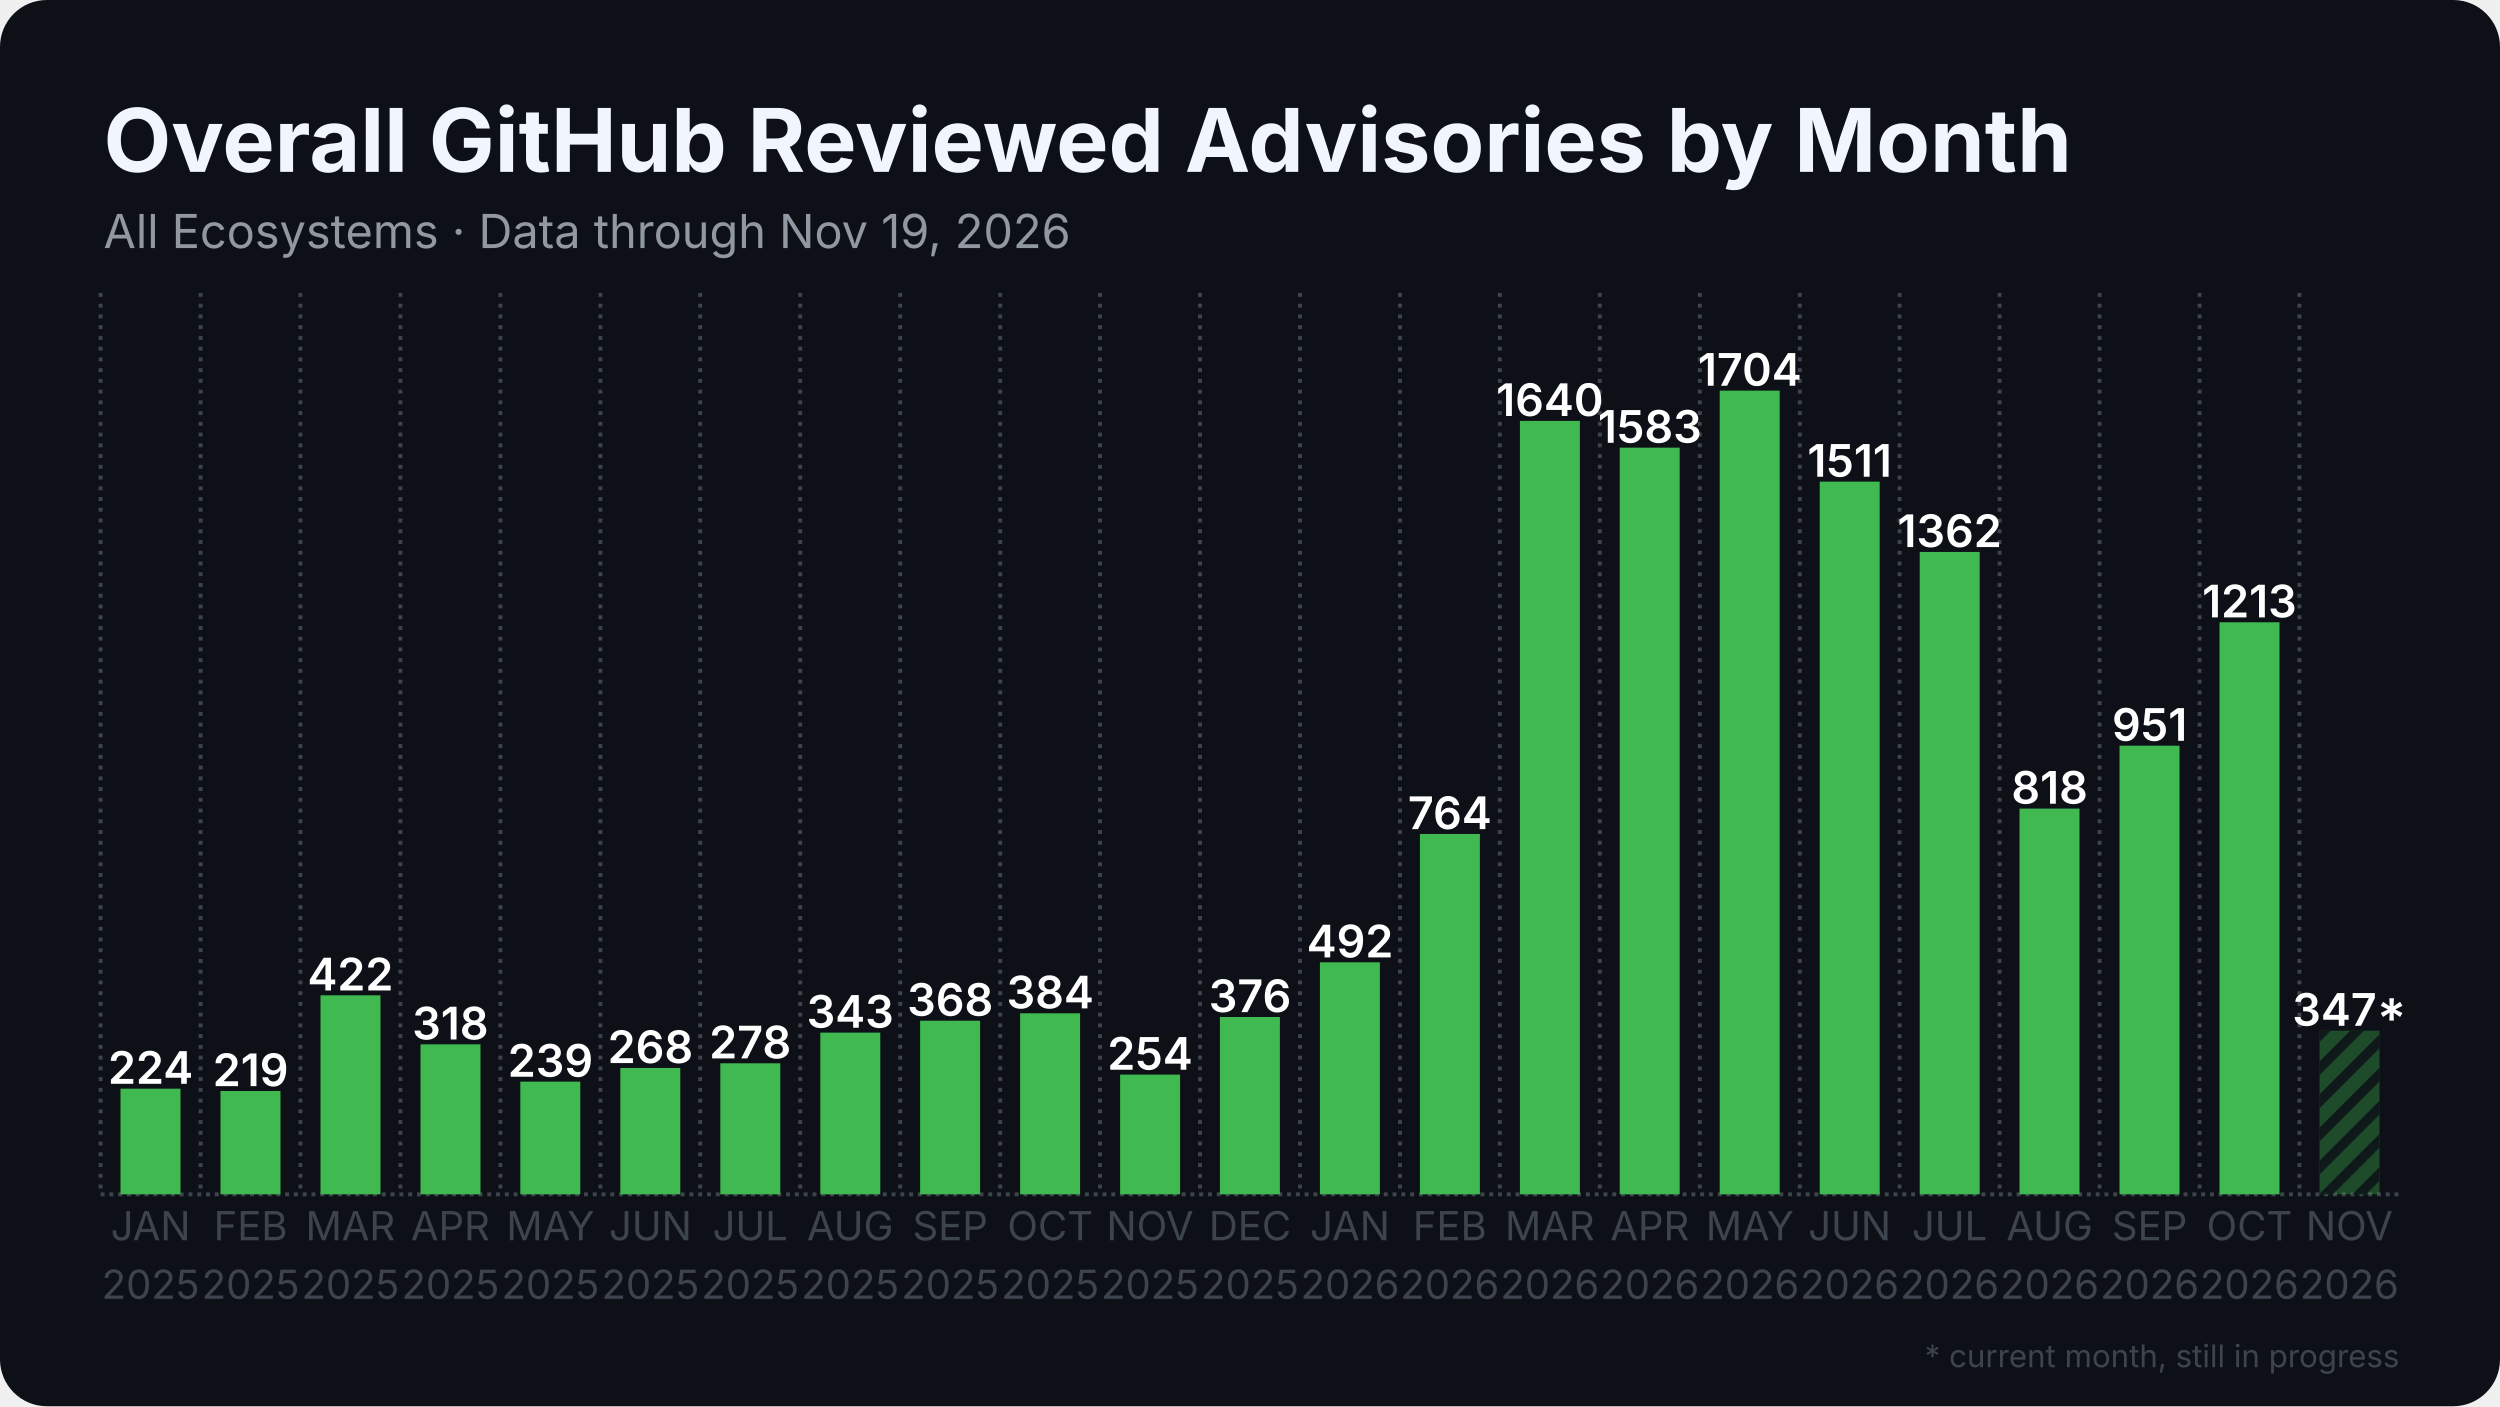
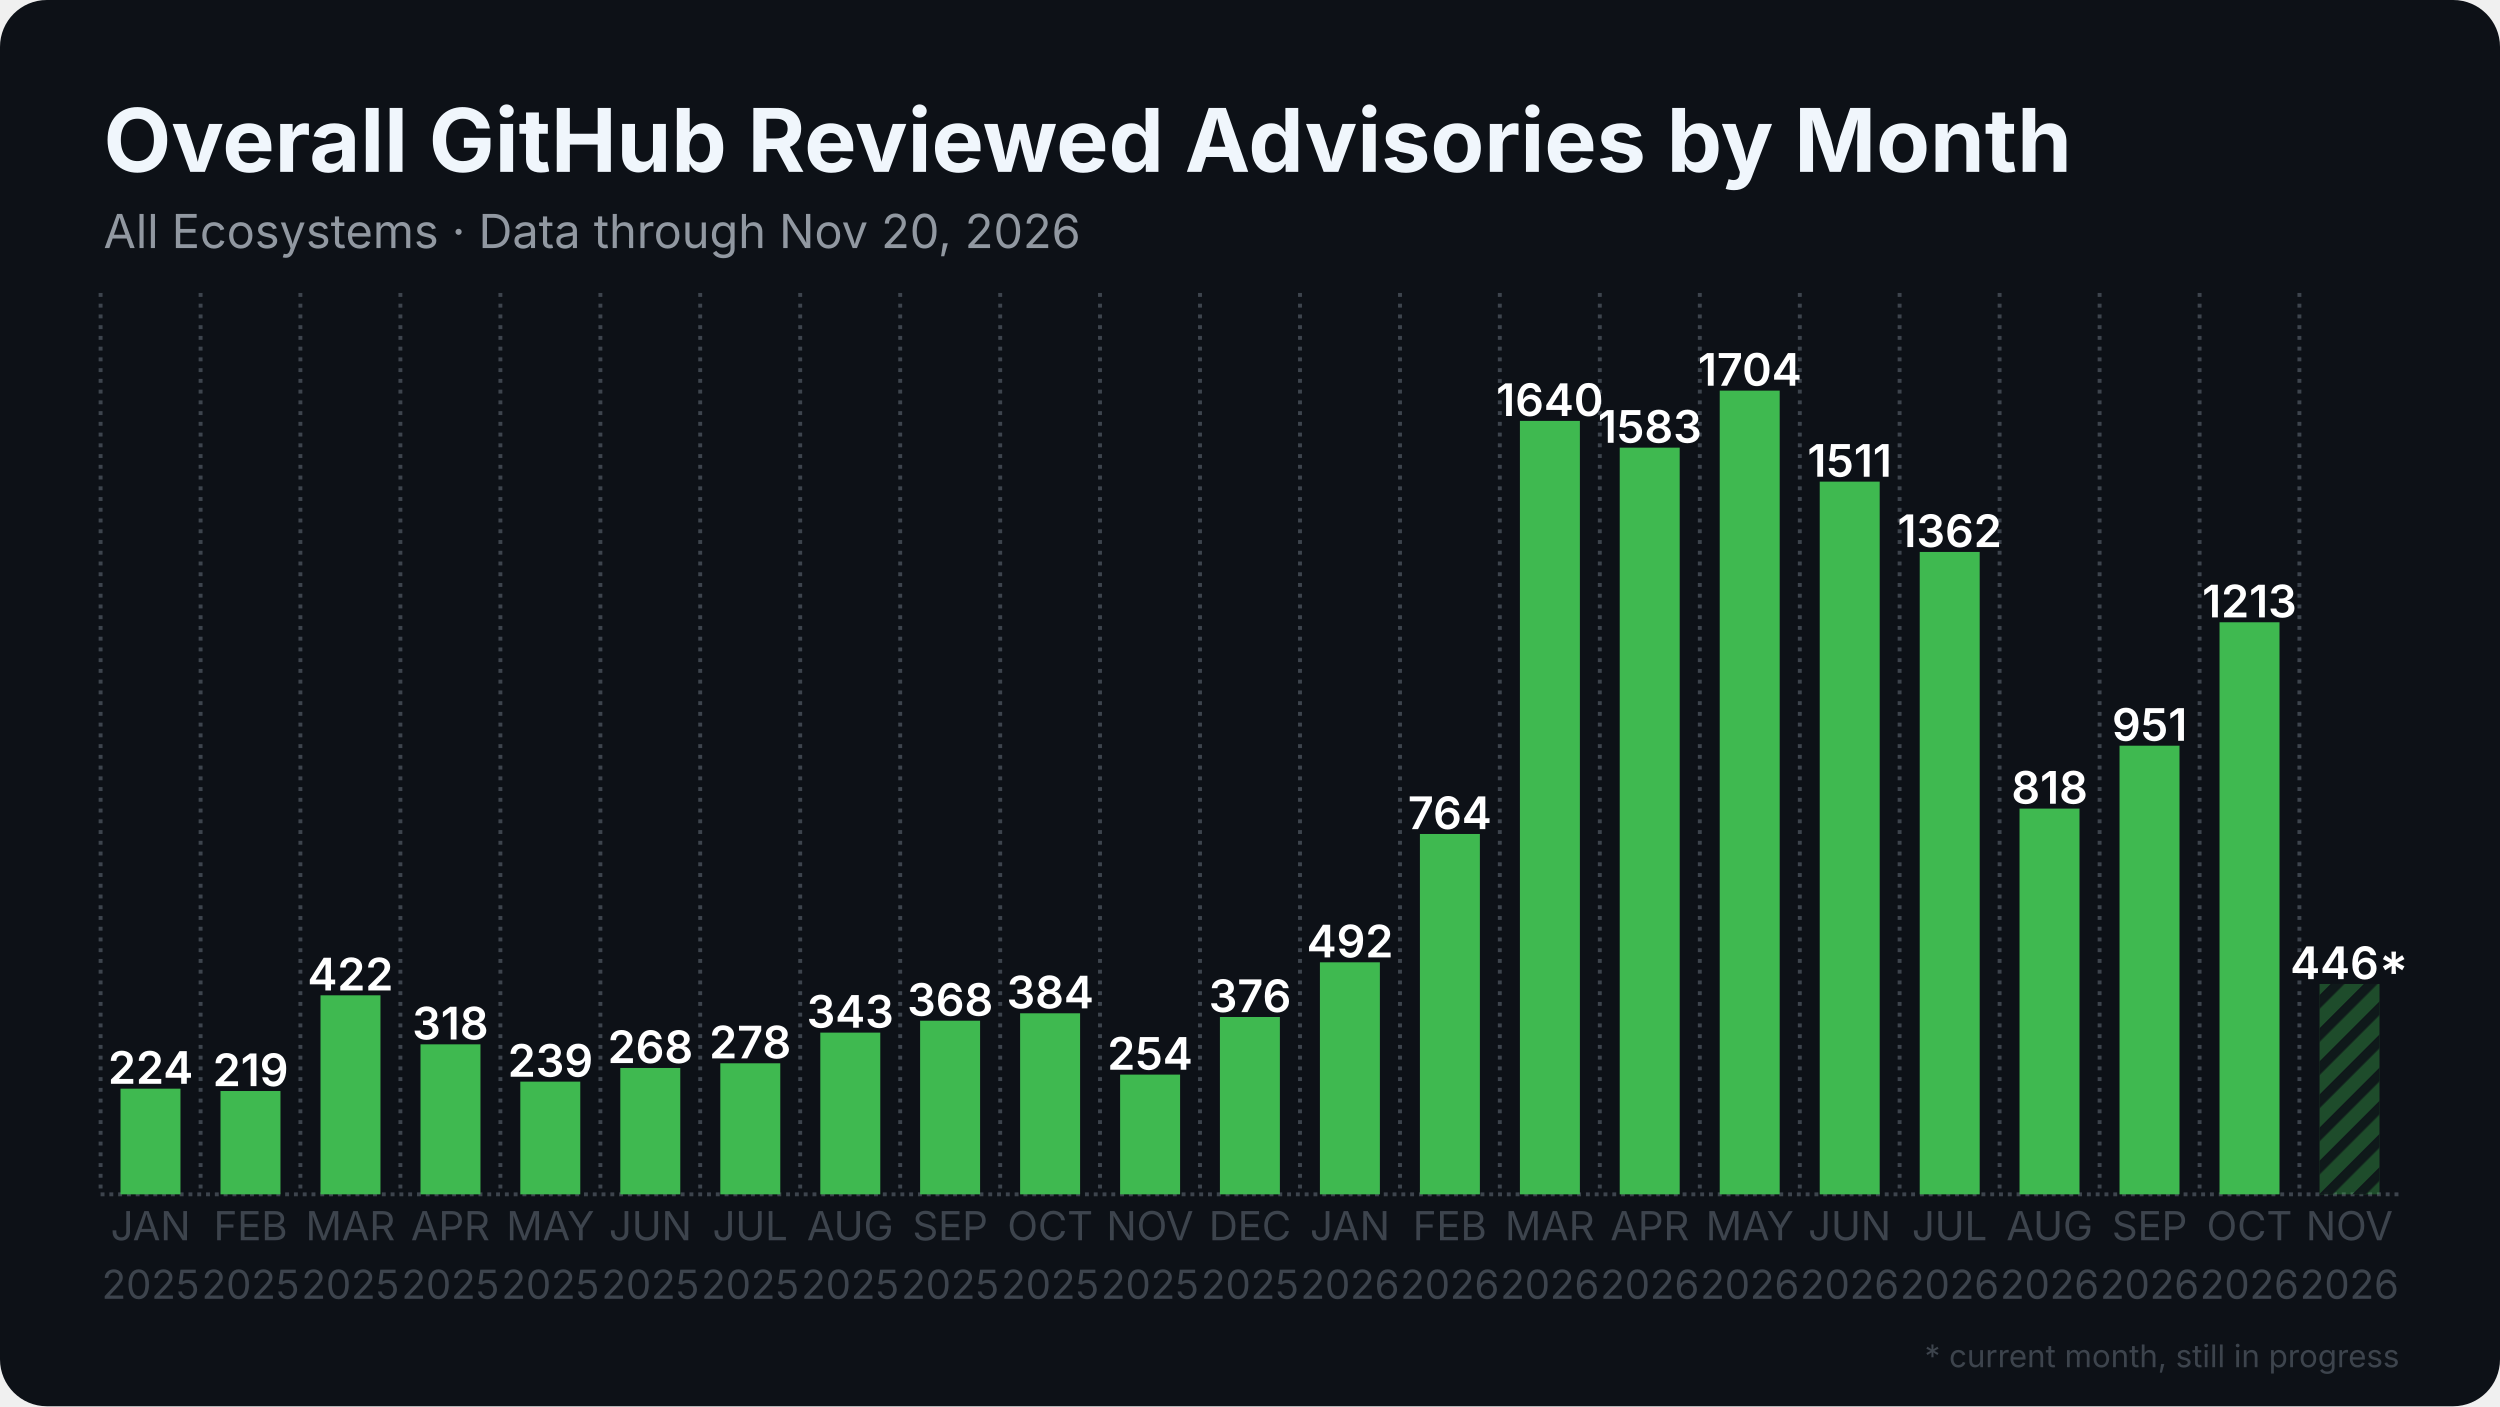
<svg xmlns="http://www.w3.org/2000/svg" width="1280" height="720" viewBox="0 0 1280 720">
  <rect width="1280" height="720" rx="24" fill="#0d1117" />
  <defs>
    <pattern id="stripes" width="12" height="12" patternUnits="userSpaceOnUse" patternTransform="rotate(45)">
      <rect width="12" height="12" fill="none" />
      <rect width="5" height="12" fill="#0d1117" opacity="0.85" />
    </pattern>
  </defs>
  <line x1="51.5" y1="611.5" x2="1228.5" y2="611.5" stroke="#3d444d" stroke-width="2" stroke-dasharray="2 2.5" />
  <line x1="51.5" y1="150.0" x2="51.5" y2="611.5" stroke="#3d444d" stroke-width="2" stroke-dasharray="2 3.5" />
  <line x1="102.7" y1="150.0" x2="102.7" y2="611.5" stroke="#3d444d" stroke-width="2" stroke-dasharray="2 3.5" />
  <line x1="153.8" y1="150.0" x2="153.8" y2="611.5" stroke="#3d444d" stroke-width="2" stroke-dasharray="2 3.5" />
  <line x1="205.0" y1="150.0" x2="205.0" y2="611.5" stroke="#3d444d" stroke-width="2" stroke-dasharray="2 3.5" />
  <line x1="256.2" y1="150.0" x2="256.2" y2="611.5" stroke="#3d444d" stroke-width="2" stroke-dasharray="2 3.5" />
  <line x1="307.4" y1="150.0" x2="307.4" y2="611.5" stroke="#3d444d" stroke-width="2" stroke-dasharray="2 3.5" />
  <line x1="358.5" y1="150.0" x2="358.5" y2="611.5" stroke="#3d444d" stroke-width="2" stroke-dasharray="2 3.5" />
  <line x1="409.7" y1="150.0" x2="409.7" y2="611.5" stroke="#3d444d" stroke-width="2" stroke-dasharray="2 3.5" />
  <line x1="460.9" y1="150.0" x2="460.9" y2="611.5" stroke="#3d444d" stroke-width="2" stroke-dasharray="2 3.5" />
  <line x1="512.1" y1="150.0" x2="512.1" y2="611.5" stroke="#3d444d" stroke-width="2" stroke-dasharray="2 3.5" />
  <line x1="563.2" y1="150.0" x2="563.2" y2="611.5" stroke="#3d444d" stroke-width="2" stroke-dasharray="2 3.5" />
  <line x1="614.4" y1="150.0" x2="614.4" y2="611.5" stroke="#3d444d" stroke-width="2" stroke-dasharray="2 3.5" />
  <line x1="665.6" y1="150.0" x2="665.6" y2="611.5" stroke="#3d444d" stroke-width="2" stroke-dasharray="2 3.5" />
  <line x1="716.8" y1="150.0" x2="716.8" y2="611.5" stroke="#3d444d" stroke-width="2" stroke-dasharray="2 3.5" />
  <line x1="767.9" y1="150.0" x2="767.9" y2="611.5" stroke="#3d444d" stroke-width="2" stroke-dasharray="2 3.5" />
  <line x1="819.1" y1="150.0" x2="819.1" y2="611.5" stroke="#3d444d" stroke-width="2" stroke-dasharray="2 3.5" />
  <line x1="870.3" y1="150.0" x2="870.3" y2="611.5" stroke="#3d444d" stroke-width="2" stroke-dasharray="2 3.5" />
  <line x1="921.5" y1="150.0" x2="921.5" y2="611.5" stroke="#3d444d" stroke-width="2" stroke-dasharray="2 3.5" />
  <line x1="972.6" y1="150.0" x2="972.6" y2="611.5" stroke="#3d444d" stroke-width="2" stroke-dasharray="2 3.5" />
  <line x1="1023.8" y1="150.0" x2="1023.8" y2="611.5" stroke="#3d444d" stroke-width="2" stroke-dasharray="2 3.5" />
  <line x1="1075.0" y1="150.0" x2="1075.0" y2="611.5" stroke="#3d444d" stroke-width="2" stroke-dasharray="2 3.5" />
  <line x1="1126.2" y1="150.0" x2="1126.2" y2="611.5" stroke="#3d444d" stroke-width="2" stroke-dasharray="2 3.5" />
  <line x1="1177.3" y1="150.0" x2="1177.3" y2="611.5" stroke="#3d444d" stroke-width="2" stroke-dasharray="2 3.5" />
  <rect x="61.7" y="557.4" width="30.7" height="54.1" fill="#3fb950" />
  <text x="77.1" y="554.9" text-anchor="middle" font-family="Inter, Segoe UI, Helvetica, Arial, sans-serif" font-size="23.0" font-weight="600" fill="#ffffff">224</text>
  <rect x="112.9" y="558.6" width="30.7" height="52.9" fill="#3fb950" />
  <text x="128.3" y="556.1" text-anchor="middle" font-family="Inter, Segoe UI, Helvetica, Arial, sans-serif" font-size="23.0" font-weight="600" fill="#ffffff">219</text>
  <rect x="164.1" y="509.6" width="30.7" height="101.9" fill="#3fb950" />
  <text x="179.4" y="507.1" text-anchor="middle" font-family="Inter, Segoe UI, Helvetica, Arial, sans-serif" font-size="23.0" font-weight="600" fill="#ffffff">422</text>
  <rect x="215.3" y="534.7" width="30.7" height="76.8" fill="#3fb950" />
  <text x="230.6" y="532.2" text-anchor="middle" font-family="Inter, Segoe UI, Helvetica, Arial, sans-serif" font-size="23.0" font-weight="600" fill="#ffffff">318</text>
  <rect x="266.4" y="553.8" width="30.7" height="57.7" fill="#3fb950" />
  <text x="281.8" y="551.3" text-anchor="middle" font-family="Inter, Segoe UI, Helvetica, Arial, sans-serif" font-size="23.0" font-weight="600" fill="#ffffff">239</text>
  <rect x="317.6" y="546.8" width="30.7" height="64.7" fill="#3fb950" />
  <text x="333.0" y="544.3" text-anchor="middle" font-family="Inter, Segoe UI, Helvetica, Arial, sans-serif" font-size="23.0" font-weight="600" fill="#ffffff">268</text>
  <rect x="368.8" y="544.4" width="30.7" height="67.1" fill="#3fb950" />
  <text x="384.1" y="541.9" text-anchor="middle" font-family="Inter, Segoe UI, Helvetica, Arial, sans-serif" font-size="23.0" font-weight="600" fill="#ffffff">278</text>
  <rect x="420.0" y="528.7" width="30.7" height="82.8" fill="#3fb950" />
  <text x="435.3" y="526.2" text-anchor="middle" font-family="Inter, Segoe UI, Helvetica, Arial, sans-serif" font-size="23.0" font-weight="600" fill="#ffffff">343</text>
  <rect x="471.1" y="522.6" width="30.7" height="88.9" fill="#3fb950" />
  <text x="486.5" y="520.1" text-anchor="middle" font-family="Inter, Segoe UI, Helvetica, Arial, sans-serif" font-size="23.0" font-weight="600" fill="#ffffff">368</text>
  <rect x="522.3" y="518.8" width="30.7" height="92.7" fill="#3fb950" />
  <text x="537.7" y="516.3" text-anchor="middle" font-family="Inter, Segoe UI, Helvetica, Arial, sans-serif" font-size="23.0" font-weight="600" fill="#ffffff">384</text>
  <rect x="573.5" y="550.2" width="30.7" height="61.3" fill="#3fb950" />
  <text x="588.8" y="547.7" text-anchor="middle" font-family="Inter, Segoe UI, Helvetica, Arial, sans-serif" font-size="23.0" font-weight="600" fill="#ffffff">254</text>
  <rect x="624.6" y="520.7" width="30.7" height="90.8" fill="#3fb950" />
  <text x="640.0" y="518.2" text-anchor="middle" font-family="Inter, Segoe UI, Helvetica, Arial, sans-serif" font-size="23.0" font-weight="600" fill="#ffffff">376</text>
  <rect x="675.8" y="492.7" width="30.7" height="118.8" fill="#3fb950" />
  <text x="691.2" y="490.2" text-anchor="middle" font-family="Inter, Segoe UI, Helvetica, Arial, sans-serif" font-size="23.0" font-weight="600" fill="#ffffff">492</text>
  <rect x="727.0" y="427.0" width="30.7" height="184.5" fill="#3fb950" />
  <text x="742.3" y="424.5" text-anchor="middle" font-family="Inter, Segoe UI, Helvetica, Arial, sans-serif" font-size="23.0" font-weight="600" fill="#ffffff">764</text>
  <rect x="778.2" y="215.5" width="30.7" height="396.0" fill="#3fb950" />
  <text x="793.5" y="213.0" text-anchor="middle" font-family="Inter, Segoe UI, Helvetica, Arial, sans-serif" font-size="23.0" font-weight="600" fill="#ffffff">1640</text>
  <rect x="829.3" y="229.2" width="30.7" height="382.3" fill="#3fb950" />
  <text x="844.7" y="226.7" text-anchor="middle" font-family="Inter, Segoe UI, Helvetica, Arial, sans-serif" font-size="23.0" font-weight="600" fill="#ffffff">1583</text>
  <rect x="880.5" y="200.0" width="30.7" height="411.5" fill="#3fb950" />
  <text x="895.9" y="197.5" text-anchor="middle" font-family="Inter, Segoe UI, Helvetica, Arial, sans-serif" font-size="23.0" font-weight="600" fill="#ffffff">1704</text>
  <rect x="931.7" y="246.6" width="30.7" height="364.9" fill="#3fb950" />
  <text x="947.0" y="244.1" text-anchor="middle" font-family="Inter, Segoe UI, Helvetica, Arial, sans-serif" font-size="23.0" font-weight="600" fill="#ffffff">1511</text>
  <rect x="982.9" y="282.6" width="30.7" height="328.9" fill="#3fb950" />
  <text x="998.2" y="280.1" text-anchor="middle" font-family="Inter, Segoe UI, Helvetica, Arial, sans-serif" font-size="23.0" font-weight="600" fill="#ffffff">1362</text>
  <rect x="1034.0" y="414.0" width="30.7" height="197.5" fill="#3fb950" />
  <text x="1049.4" y="411.5" text-anchor="middle" font-family="Inter, Segoe UI, Helvetica, Arial, sans-serif" font-size="23.0" font-weight="600" fill="#ffffff">818</text>
  <rect x="1085.2" y="381.8" width="30.7" height="229.7" fill="#3fb950" />
  <text x="1100.6" y="379.3" text-anchor="middle" font-family="Inter, Segoe UI, Helvetica, Arial, sans-serif" font-size="23.0" font-weight="600" fill="#ffffff">951</text>
  <rect x="1136.4" y="318.6" width="30.7" height="292.9" fill="#3fb950" />
  <text x="1151.7" y="316.1" text-anchor="middle" font-family="Inter, Segoe UI, Helvetica, Arial, sans-serif" font-size="23.0" font-weight="600" fill="#ffffff">1213</text>
-   <rect x="1187.6" y="527.7" width="30.7" height="83.8" fill="#3fb950" opacity="0.35" />
-   <rect x="1187.6" y="527.7" width="30.7" height="83.8" fill="url(#stripes)" />
-   <text x="1202.9" y="525.2" text-anchor="middle" font-family="Inter, Segoe UI, Helvetica, Arial, sans-serif" font-size="23.0" font-weight="600" fill="#ffffff">347*</text>
+   <rect x="1187.6" y="503.8" width="30.7" height="107.7" fill="#3fb950" opacity="0.35" />
+   <rect x="1187.6" y="503.8" width="30.7" height="107.7" fill="url(#stripes)" />
+   <text x="1202.9" y="501.3" text-anchor="middle" font-family="Inter, Segoe UI, Helvetica, Arial, sans-serif" font-size="23.0" font-weight="600" fill="#ffffff">446*</text>
  <text x="77.1" y="635" text-anchor="middle" font-family="Inter, Segoe UI, Helvetica, Arial, sans-serif" font-size="20.5" fill="#3d444d">JAN</text>
  <text x="77.1" y="665" text-anchor="middle" font-family="Inter, Segoe UI, Helvetica, Arial, sans-serif" font-size="20.5" fill="#3d444d">2025</text>
  <text x="128.3" y="635" text-anchor="middle" font-family="Inter, Segoe UI, Helvetica, Arial, sans-serif" font-size="20.5" fill="#3d444d">FEB</text>
  <text x="128.3" y="665" text-anchor="middle" font-family="Inter, Segoe UI, Helvetica, Arial, sans-serif" font-size="20.5" fill="#3d444d">2025</text>
  <text x="179.4" y="635" text-anchor="middle" font-family="Inter, Segoe UI, Helvetica, Arial, sans-serif" font-size="20.5" fill="#3d444d">MAR</text>
  <text x="179.4" y="665" text-anchor="middle" font-family="Inter, Segoe UI, Helvetica, Arial, sans-serif" font-size="20.5" fill="#3d444d">2025</text>
  <text x="230.6" y="635" text-anchor="middle" font-family="Inter, Segoe UI, Helvetica, Arial, sans-serif" font-size="20.5" fill="#3d444d">APR</text>
  <text x="230.6" y="665" text-anchor="middle" font-family="Inter, Segoe UI, Helvetica, Arial, sans-serif" font-size="20.5" fill="#3d444d">2025</text>
  <text x="281.8" y="635" text-anchor="middle" font-family="Inter, Segoe UI, Helvetica, Arial, sans-serif" font-size="20.5" fill="#3d444d">MAY</text>
  <text x="281.8" y="665" text-anchor="middle" font-family="Inter, Segoe UI, Helvetica, Arial, sans-serif" font-size="20.5" fill="#3d444d">2025</text>
  <text x="333.0" y="635" text-anchor="middle" font-family="Inter, Segoe UI, Helvetica, Arial, sans-serif" font-size="20.5" fill="#3d444d">JUN</text>
  <text x="333.0" y="665" text-anchor="middle" font-family="Inter, Segoe UI, Helvetica, Arial, sans-serif" font-size="20.5" fill="#3d444d">2025</text>
  <text x="384.1" y="635" text-anchor="middle" font-family="Inter, Segoe UI, Helvetica, Arial, sans-serif" font-size="20.5" fill="#3d444d">JUL</text>
  <text x="384.1" y="665" text-anchor="middle" font-family="Inter, Segoe UI, Helvetica, Arial, sans-serif" font-size="20.5" fill="#3d444d">2025</text>
  <text x="435.3" y="635" text-anchor="middle" font-family="Inter, Segoe UI, Helvetica, Arial, sans-serif" font-size="20.5" fill="#3d444d">AUG</text>
  <text x="435.3" y="665" text-anchor="middle" font-family="Inter, Segoe UI, Helvetica, Arial, sans-serif" font-size="20.5" fill="#3d444d">2025</text>
  <text x="486.5" y="635" text-anchor="middle" font-family="Inter, Segoe UI, Helvetica, Arial, sans-serif" font-size="20.5" fill="#3d444d">SEP</text>
  <text x="486.5" y="665" text-anchor="middle" font-family="Inter, Segoe UI, Helvetica, Arial, sans-serif" font-size="20.5" fill="#3d444d">2025</text>
  <text x="537.7" y="635" text-anchor="middle" font-family="Inter, Segoe UI, Helvetica, Arial, sans-serif" font-size="20.5" fill="#3d444d">OCT</text>
  <text x="537.7" y="665" text-anchor="middle" font-family="Inter, Segoe UI, Helvetica, Arial, sans-serif" font-size="20.5" fill="#3d444d">2025</text>
  <text x="588.8" y="635" text-anchor="middle" font-family="Inter, Segoe UI, Helvetica, Arial, sans-serif" font-size="20.5" fill="#3d444d">NOV</text>
  <text x="588.8" y="665" text-anchor="middle" font-family="Inter, Segoe UI, Helvetica, Arial, sans-serif" font-size="20.5" fill="#3d444d">2025</text>
  <text x="640.0" y="635" text-anchor="middle" font-family="Inter, Segoe UI, Helvetica, Arial, sans-serif" font-size="20.5" fill="#3d444d">DEC</text>
  <text x="640.0" y="665" text-anchor="middle" font-family="Inter, Segoe UI, Helvetica, Arial, sans-serif" font-size="20.5" fill="#3d444d">2025</text>
  <text x="691.2" y="635" text-anchor="middle" font-family="Inter, Segoe UI, Helvetica, Arial, sans-serif" font-size="20.5" fill="#3d444d">JAN</text>
  <text x="691.2" y="665" text-anchor="middle" font-family="Inter, Segoe UI, Helvetica, Arial, sans-serif" font-size="20.5" fill="#3d444d">2026</text>
  <text x="742.3" y="635" text-anchor="middle" font-family="Inter, Segoe UI, Helvetica, Arial, sans-serif" font-size="20.5" fill="#3d444d">FEB</text>
  <text x="742.3" y="665" text-anchor="middle" font-family="Inter, Segoe UI, Helvetica, Arial, sans-serif" font-size="20.5" fill="#3d444d">2026</text>
  <text x="793.5" y="635" text-anchor="middle" font-family="Inter, Segoe UI, Helvetica, Arial, sans-serif" font-size="20.5" fill="#3d444d">MAR</text>
  <text x="793.5" y="665" text-anchor="middle" font-family="Inter, Segoe UI, Helvetica, Arial, sans-serif" font-size="20.5" fill="#3d444d">2026</text>
  <text x="844.7" y="635" text-anchor="middle" font-family="Inter, Segoe UI, Helvetica, Arial, sans-serif" font-size="20.5" fill="#3d444d">APR</text>
  <text x="844.7" y="665" text-anchor="middle" font-family="Inter, Segoe UI, Helvetica, Arial, sans-serif" font-size="20.5" fill="#3d444d">2026</text>
  <text x="895.9" y="635" text-anchor="middle" font-family="Inter, Segoe UI, Helvetica, Arial, sans-serif" font-size="20.5" fill="#3d444d">MAY</text>
  <text x="895.9" y="665" text-anchor="middle" font-family="Inter, Segoe UI, Helvetica, Arial, sans-serif" font-size="20.5" fill="#3d444d">2026</text>
  <text x="947.0" y="635" text-anchor="middle" font-family="Inter, Segoe UI, Helvetica, Arial, sans-serif" font-size="20.5" fill="#3d444d">JUN</text>
  <text x="947.0" y="665" text-anchor="middle" font-family="Inter, Segoe UI, Helvetica, Arial, sans-serif" font-size="20.5" fill="#3d444d">2026</text>
  <text x="998.2" y="635" text-anchor="middle" font-family="Inter, Segoe UI, Helvetica, Arial, sans-serif" font-size="20.5" fill="#3d444d">JUL</text>
  <text x="998.2" y="665" text-anchor="middle" font-family="Inter, Segoe UI, Helvetica, Arial, sans-serif" font-size="20.5" fill="#3d444d">2026</text>
  <text x="1049.4" y="635" text-anchor="middle" font-family="Inter, Segoe UI, Helvetica, Arial, sans-serif" font-size="20.5" fill="#3d444d">AUG</text>
  <text x="1049.4" y="665" text-anchor="middle" font-family="Inter, Segoe UI, Helvetica, Arial, sans-serif" font-size="20.5" fill="#3d444d">2026</text>
  <text x="1100.6" y="635" text-anchor="middle" font-family="Inter, Segoe UI, Helvetica, Arial, sans-serif" font-size="20.5" fill="#3d444d">SEP</text>
  <text x="1100.6" y="665" text-anchor="middle" font-family="Inter, Segoe UI, Helvetica, Arial, sans-serif" font-size="20.5" fill="#3d444d">2026</text>
  <text x="1151.7" y="635" text-anchor="middle" font-family="Inter, Segoe UI, Helvetica, Arial, sans-serif" font-size="20.5" fill="#3d444d">OCT</text>
  <text x="1151.7" y="665" text-anchor="middle" font-family="Inter, Segoe UI, Helvetica, Arial, sans-serif" font-size="20.5" fill="#3d444d">2026</text>
  <text x="1202.9" y="635" text-anchor="middle" font-family="Inter, Segoe UI, Helvetica, Arial, sans-serif" font-size="20.5" fill="#3d444d">NOV</text>
  <text x="1202.9" y="665" text-anchor="middle" font-family="Inter, Segoe UI, Helvetica, Arial, sans-serif" font-size="20.5" fill="#3d444d">2026</text>
  <text x="53.0" y="88.0" font-family="Inter, Segoe UI, Helvetica, Arial, sans-serif" font-size="45" font-weight="700" fill="#f0f6fc">Overall GitHub Reviewed Advisories by Month</text>
-   <text x="53.0" y="127.0" font-family="Inter, Segoe UI, Helvetica, Arial, sans-serif" font-size="24" fill="#9198a1">All Ecosystems · Data through Nov 19, 2026</text>
+   <text x="53.0" y="127.0" font-family="Inter, Segoe UI, Helvetica, Arial, sans-serif" font-size="24" fill="#9198a1">All Ecosystems · Data through Nov 20, 2026</text>
  <text x="1228.5" y="700" text-anchor="end" font-family="Inter, Segoe UI, Helvetica, Arial, sans-serif" font-size="16" fill="#3d444d">* current month, still in progress</text>
</svg>
